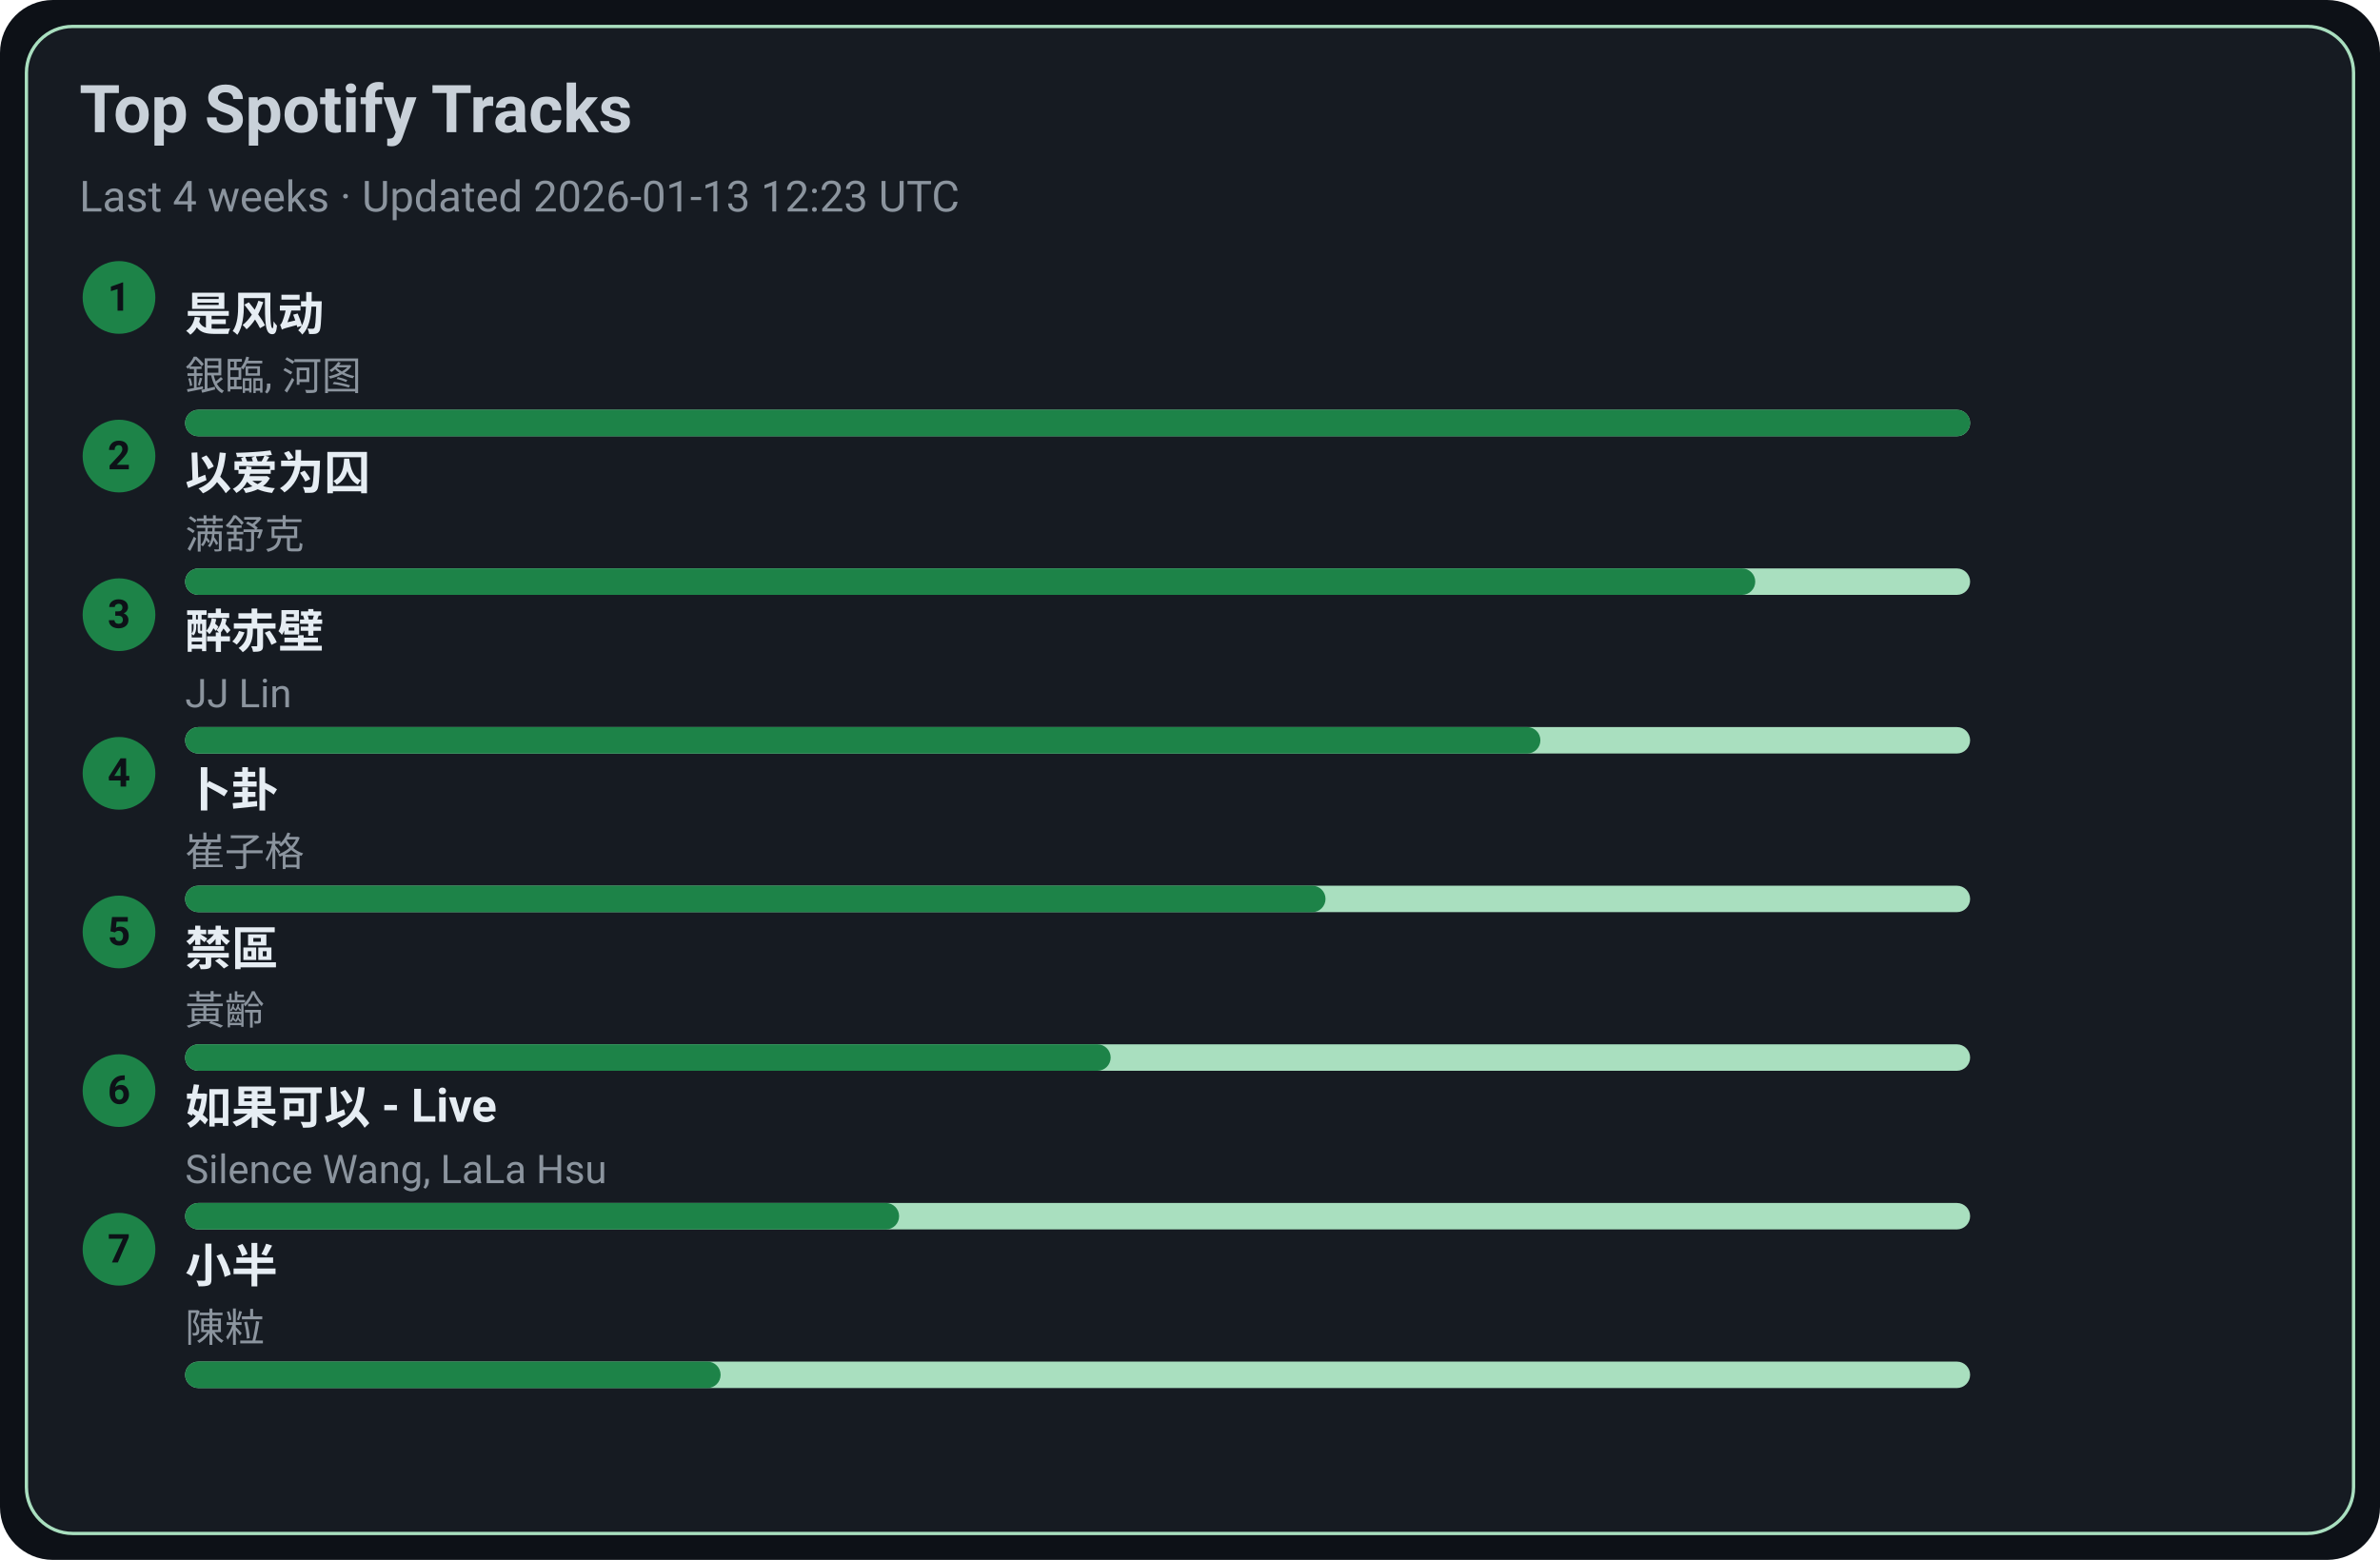
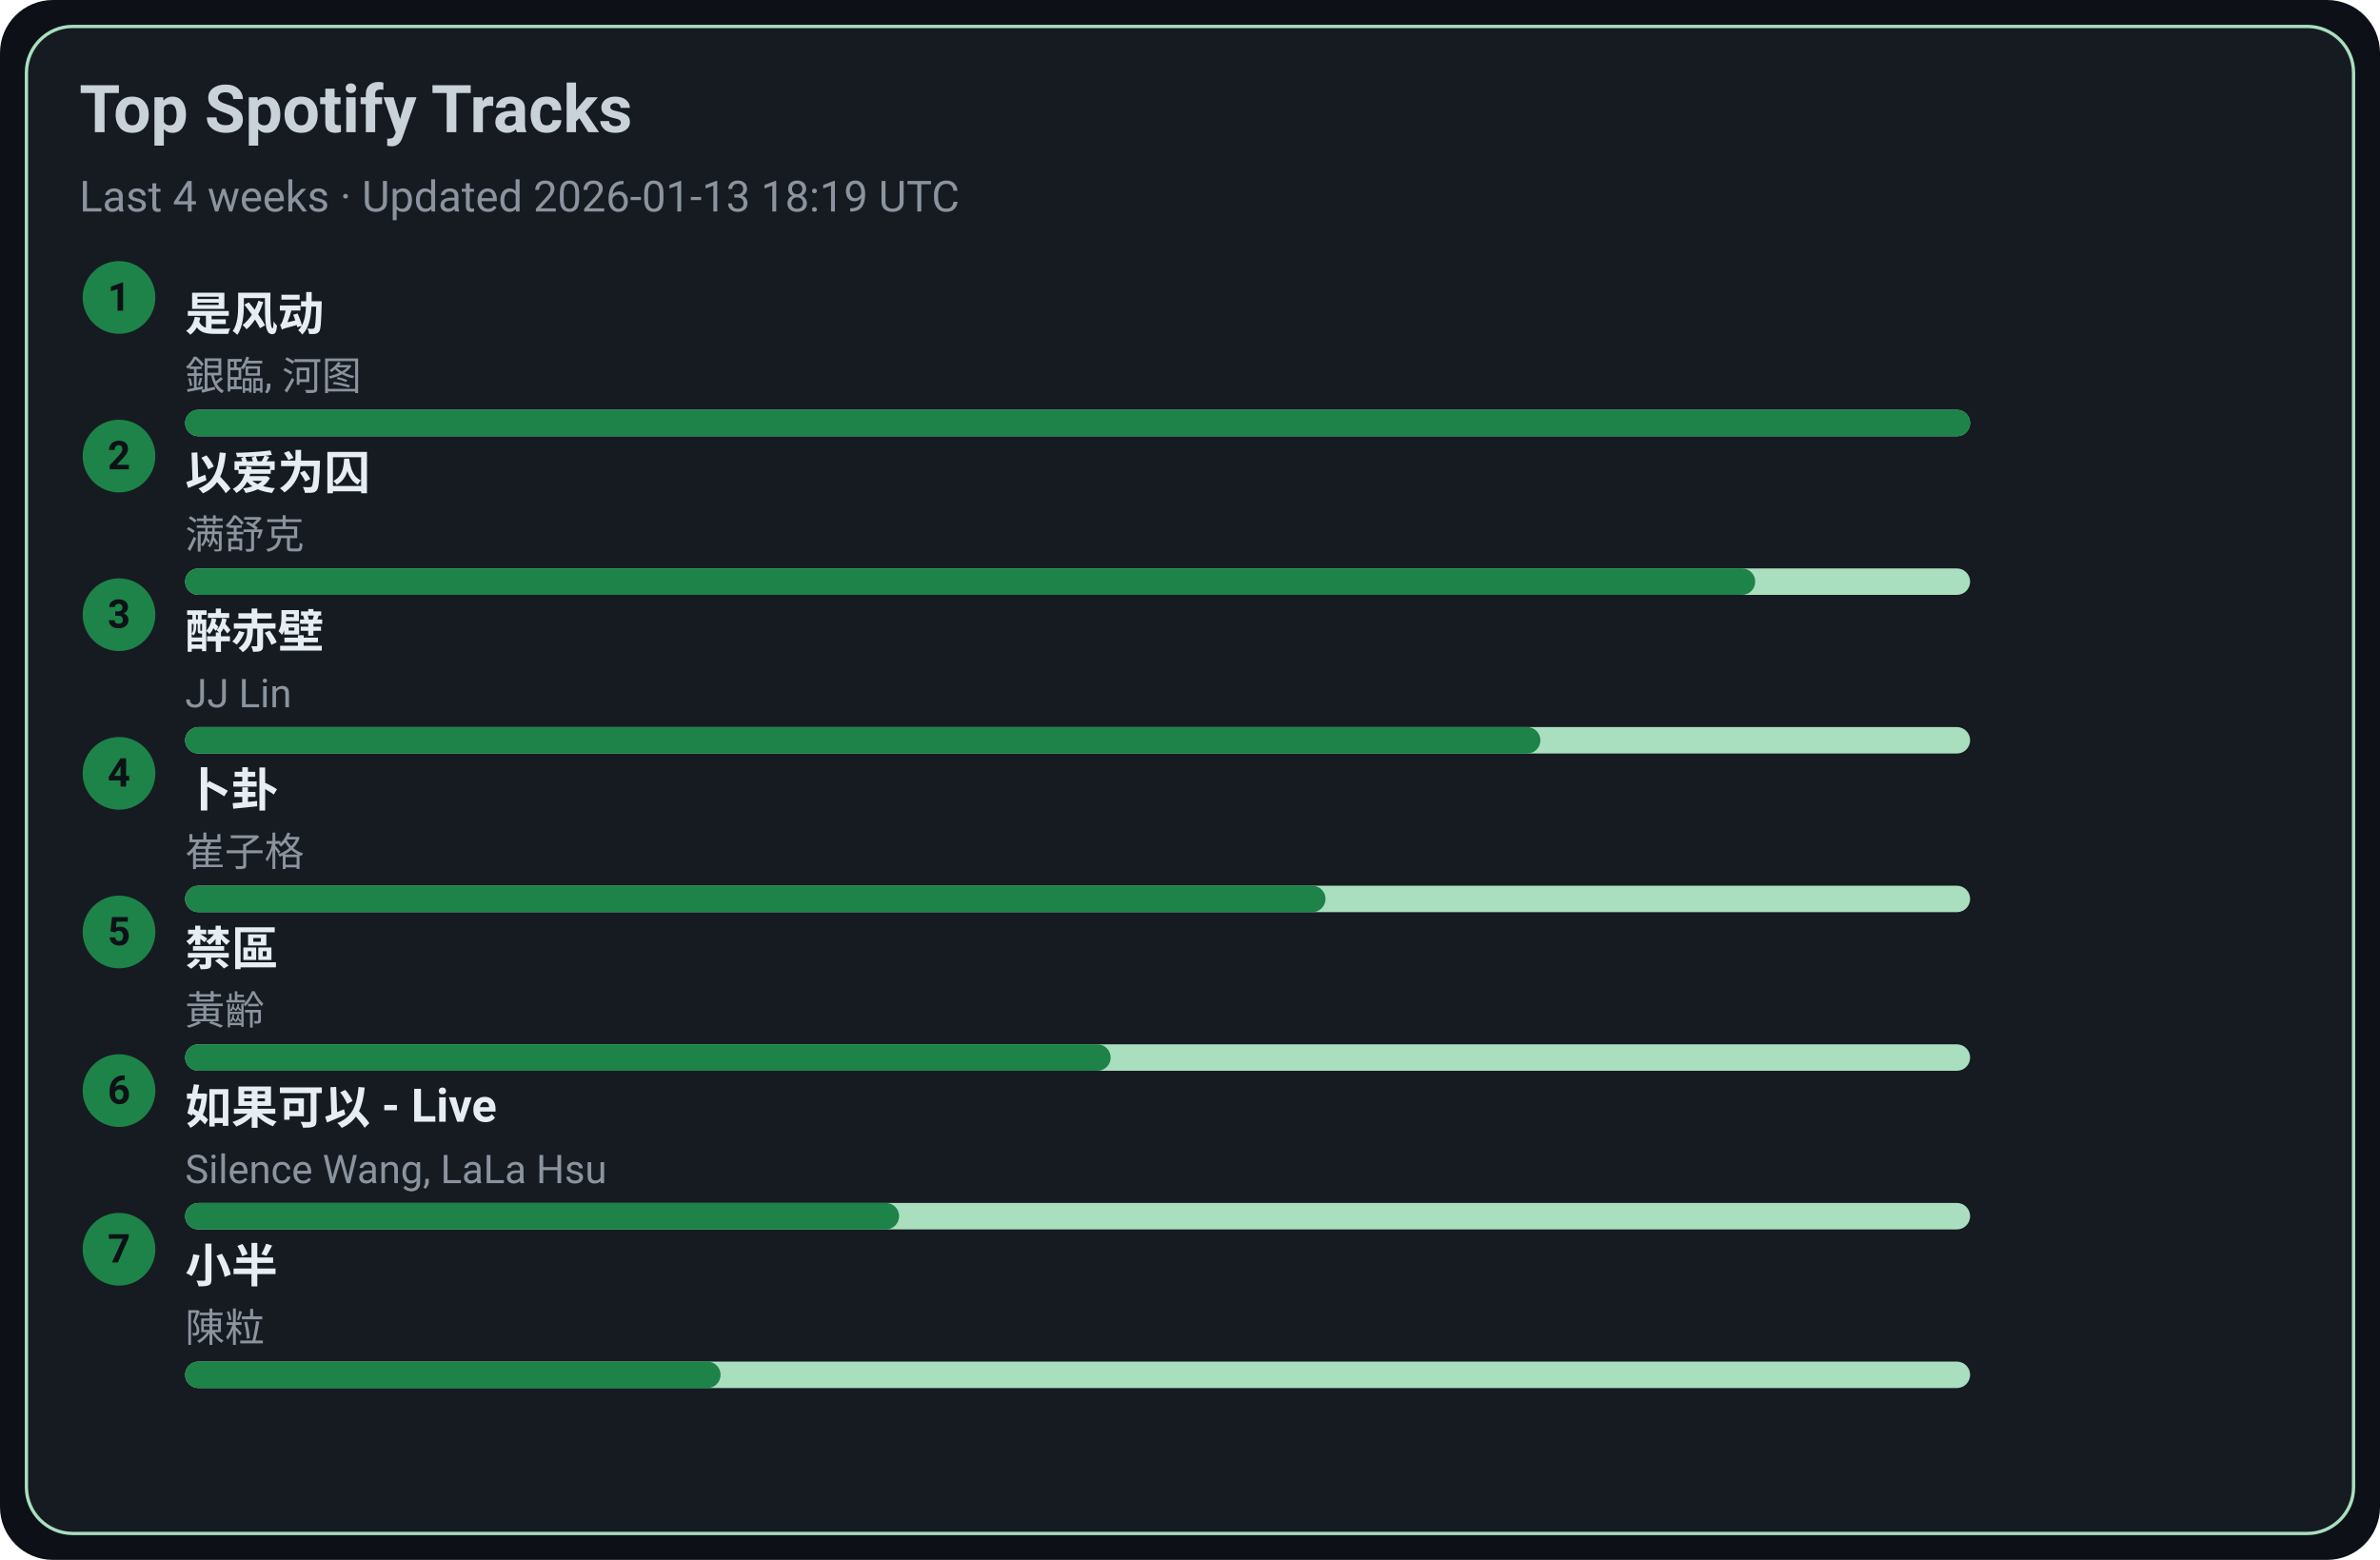
<svg xmlns="http://www.w3.org/2000/svg" width="720" height="472" viewBox="0 0 720 472">
  <style>text{font-family:-apple-system,BlinkMacSystemFont,Segoe UI,Roboto,Ubuntu,Helvetica Neue,Arial,Noto Sans,sans-serif}</style>
  <rect width="720" height="472" rx="16" fill="#0d1117" />
  <rect x="8" y="8" width="704" height="456" rx="14" fill="#161b22" stroke="#A9DFBF" />
  <text x="24" y="40" font-size="20" fill="#c9d1d9" font-weight="600">Top Spotify Tracks</text>
-   <text x="24" y="64" font-size="13" fill="#8b949e">Last 4 weeks · Updated 2026-01-13 12:23 UTC</text>
+   <text x="24" y="64" font-size="13" fill="#8b949e">Last 4 weeks · Updated 2026-01-13 18:19 UTC</text>
  <circle cx="36" cy="90" r="11" fill="#1D8348" />
  <text x="36" y="94" text-anchor="middle" font-size="12" fill="#0d1117" font-weight="700">1</text>
  <a href="https://open.spotify.com/track/3lePQ8c4jq7bTePsXEmslh" target="_blank" rel="noopener noreferrer">
    <text x="56" y="100" font-size="14" fill="#e6edf3" font-weight="600">是风动</text>
  </a>
  <text x="56" y="118" font-size="12" fill="#8b949e">銀臨, 河图</text>
  <rect x="56" y="124" width="540" height="8" rx="4" fill="#A9DFBF" />
  <rect x="56" y="124" width="540" height="8" rx="4" fill="#1D8348" />
  <circle cx="36" cy="138" r="11" fill="#1D8348" />
  <text x="36" y="142" text-anchor="middle" font-size="12" fill="#0d1117" font-weight="700">2</text>
  <a href="https://open.spotify.com/track/0RW2LEfGQK5BaIho6sSLqf" target="_blank" rel="noopener noreferrer">
    <text x="56" y="148" font-size="14" fill="#e6edf3" font-weight="600">以爱为囚</text>
  </a>
  <text x="56" y="166" font-size="12" fill="#8b949e">满舒克</text>
  <rect x="56" y="172" width="540" height="8" rx="4" fill="#A9DFBF" />
  <rect x="56" y="172" width="475" height="8" rx="4" fill="#1D8348" />
  <circle cx="36" cy="186" r="11" fill="#1D8348" />
  <text x="36" y="190" text-anchor="middle" font-size="12" fill="#0d1117" font-weight="700">3</text>
  <a href="https://open.spotify.com/track/69lAYqbyHL1A0gctdLd9WV" target="_blank" rel="noopener noreferrer">
    <text x="56" y="196" font-size="14" fill="#e6edf3" font-weight="600">醉赤壁</text>
  </a>
  <text x="56" y="214" font-size="12" fill="#8b949e">JJ Lin</text>
  <rect x="56" y="220" width="540" height="8" rx="4" fill="#A9DFBF" />
  <rect x="56" y="220" width="410" height="8" rx="4" fill="#1D8348" />
  <circle cx="36" cy="234" r="11" fill="#1D8348" />
  <text x="36" y="238" text-anchor="middle" font-size="12" fill="#0d1117" font-weight="700">4</text>
  <a href="https://open.spotify.com/track/4ToeYifpQaikbYa7krOD6s" target="_blank" rel="noopener noreferrer">
    <text x="56" y="244" font-size="14" fill="#e6edf3" font-weight="600">卜卦</text>
  </a>
  <text x="56" y="262" font-size="12" fill="#8b949e">崔子格</text>
  <rect x="56" y="268" width="540" height="8" rx="4" fill="#A9DFBF" />
  <rect x="56" y="268" width="345" height="8" rx="4" fill="#1D8348" />
  <circle cx="36" cy="282" r="11" fill="#1D8348" />
  <text x="36" y="286" text-anchor="middle" font-size="12" fill="#0d1117" font-weight="700">5</text>
  <a href="https://open.spotify.com/track/5HAMeMgu9hGL5a8ZwNz6cp" target="_blank" rel="noopener noreferrer">
    <text x="56" y="292" font-size="14" fill="#e6edf3" font-weight="600">禁區</text>
  </a>
  <text x="56" y="310" font-size="12" fill="#8b949e">黃齡</text>
  <rect x="56" y="316" width="540" height="8" rx="4" fill="#A9DFBF" />
  <rect x="56" y="316" width="280" height="8" rx="4" fill="#1D8348" />
  <circle cx="36" cy="330" r="11" fill="#1D8348" />
  <text x="36" y="334" text-anchor="middle" font-size="12" fill="#0d1117" font-weight="700">6</text>
  <a href="https://open.spotify.com/track/6IF65dJzfmPcX7jwDegwoo" target="_blank" rel="noopener noreferrer">
    <text x="56" y="340" font-size="14" fill="#e6edf3" font-weight="600">如果可以 - Live</text>
  </a>
  <text x="56" y="358" font-size="12" fill="#8b949e">Silence Wang, LaLa Hsu</text>
  <rect x="56" y="364" width="540" height="8" rx="4" fill="#A9DFBF" />
  <rect x="56" y="364" width="216" height="8" rx="4" fill="#1D8348" />
  <circle cx="36" cy="378" r="11" fill="#1D8348" />
  <text x="36" y="382" text-anchor="middle" font-size="12" fill="#0d1117" font-weight="700">7</text>
  <a href="https://open.spotify.com/track/3QxWTqyIT4O9bokIZlNDpo" target="_blank" rel="noopener noreferrer">
    <text x="56" y="388" font-size="14" fill="#e6edf3" font-weight="600">小半</text>
  </a>
  <text x="56" y="406" font-size="12" fill="#8b949e">陳粒</text>
  <rect x="56" y="412" width="540" height="8" rx="4" fill="#A9DFBF" />
  <rect x="56" y="412" width="162" height="8" rx="4" fill="#1D8348" />
</svg>
